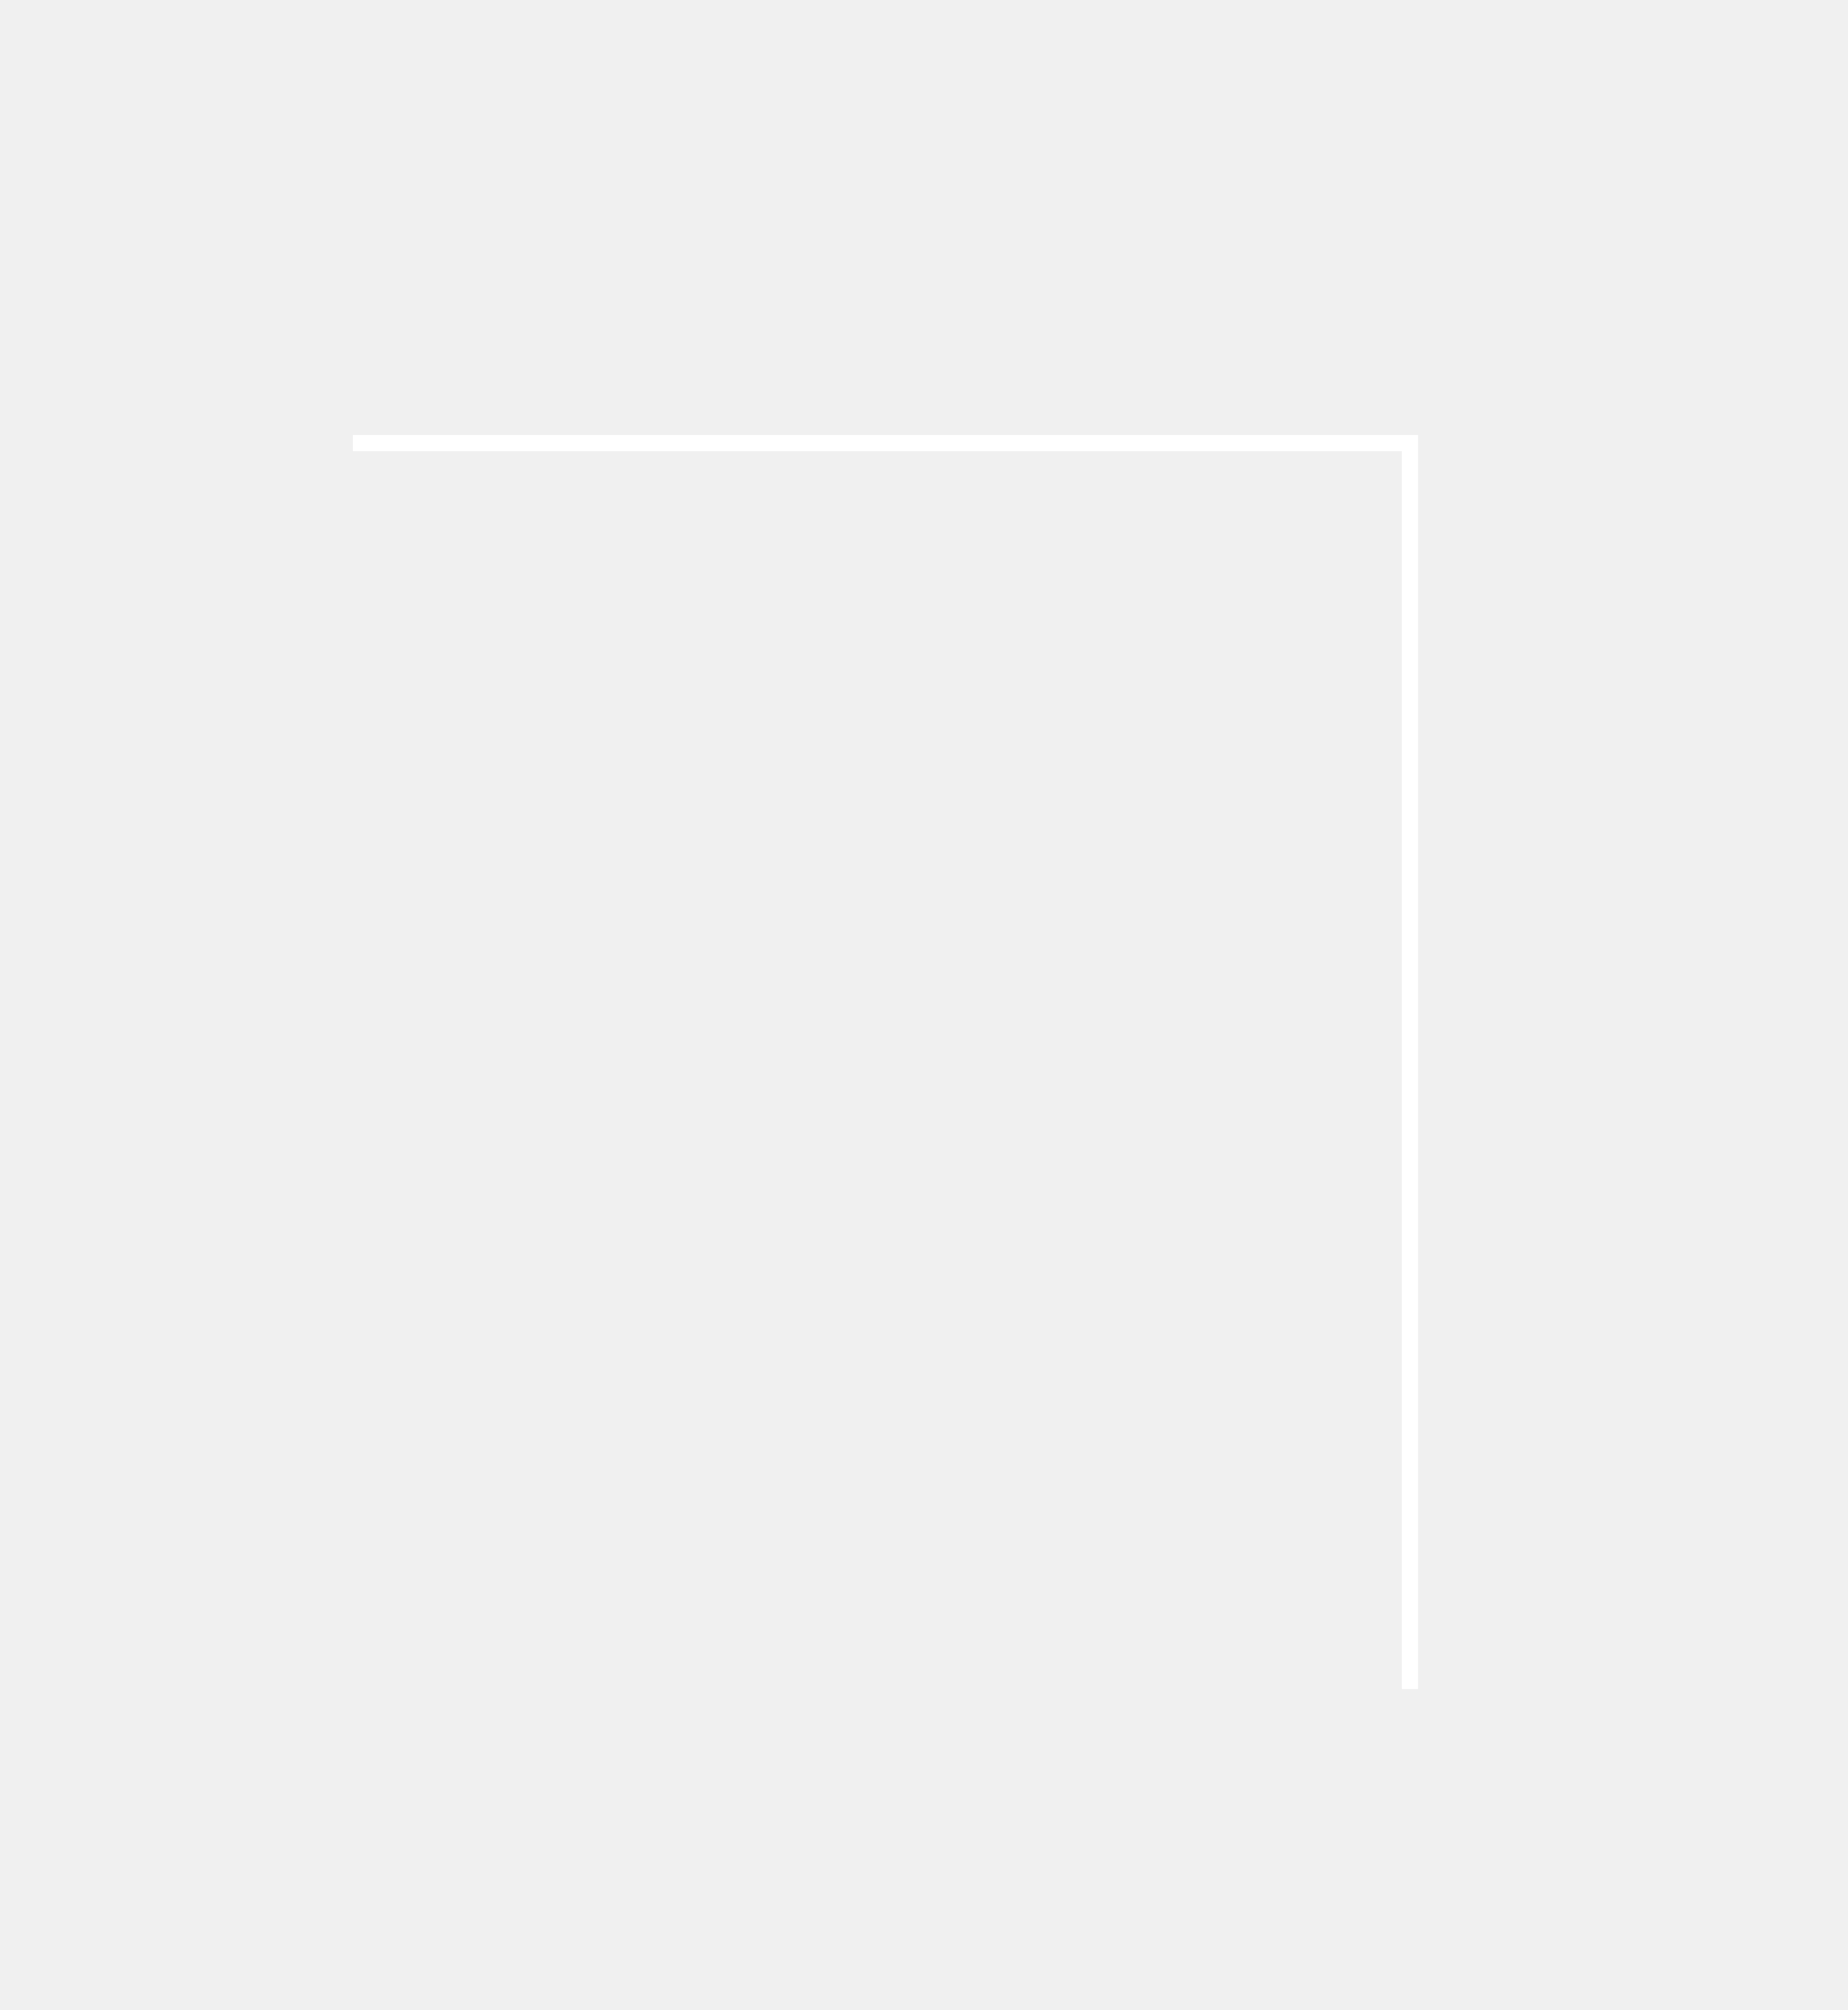
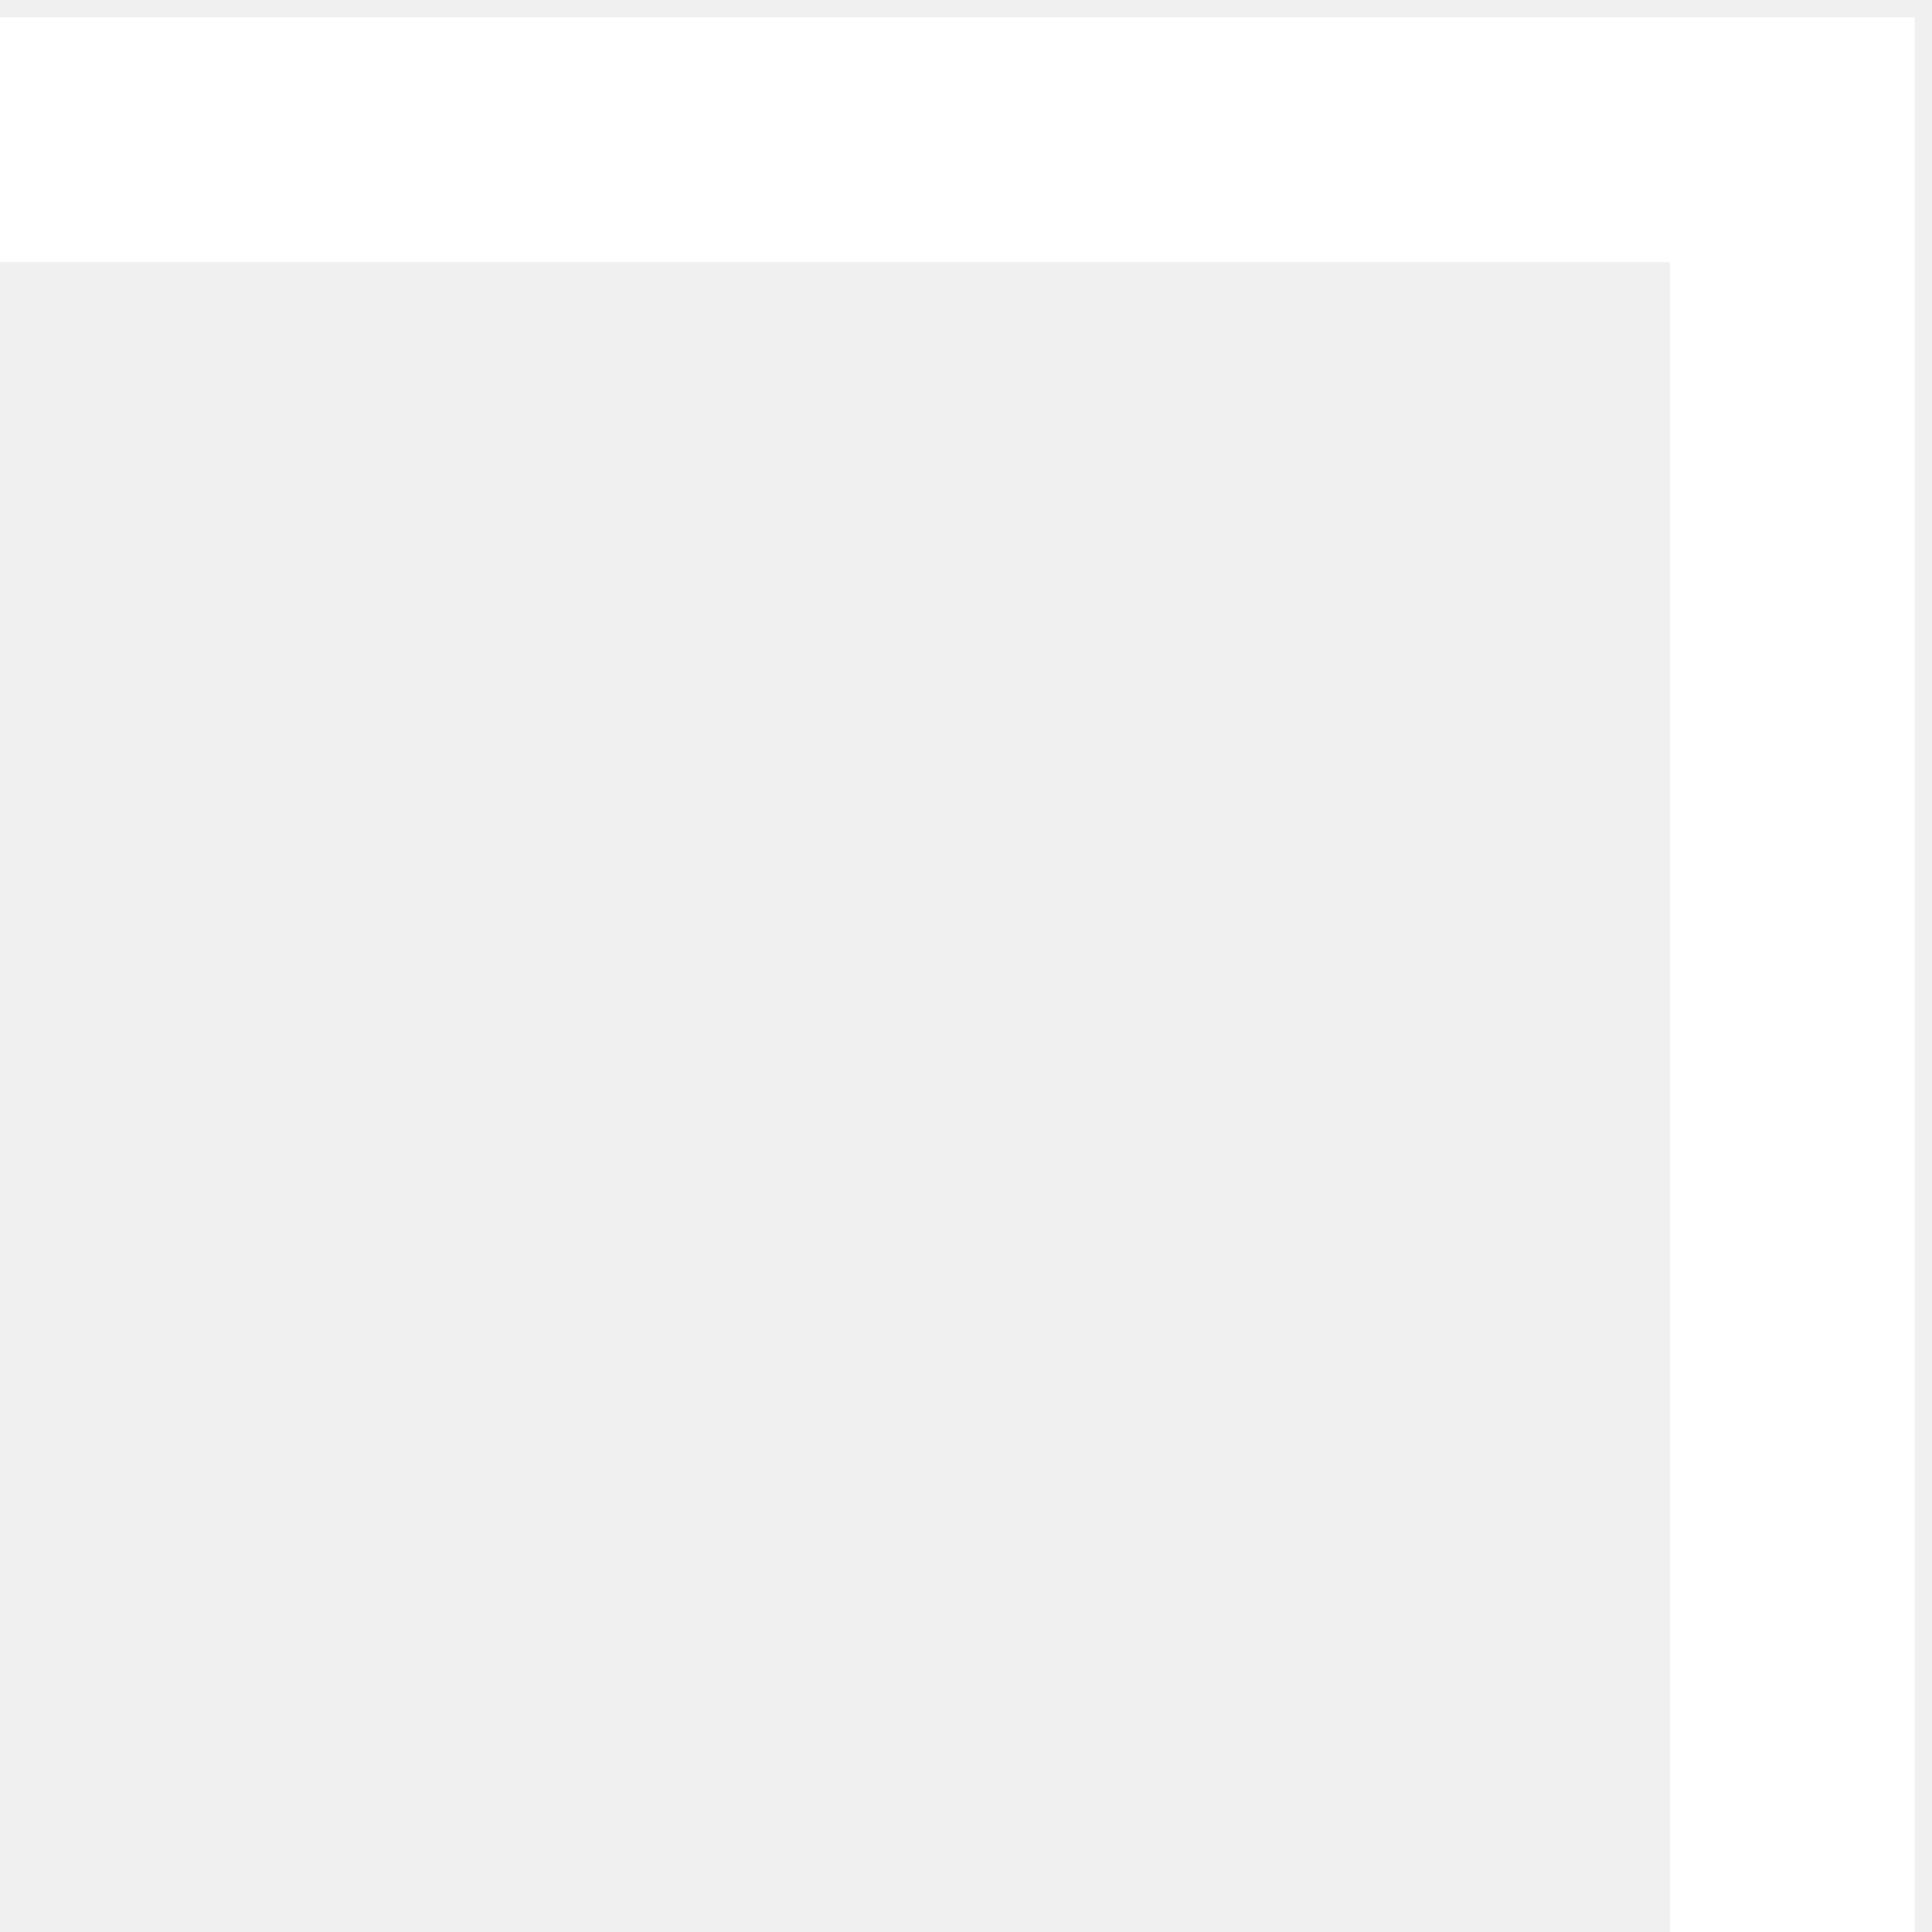
- <svg xmlns="http://www.w3.org/2000/svg" width="114" height="124" viewBox="0 0 114 124" fill="none">
-   <g filter="url(#filter0_d_56_138)">
-     <path d="M87 104.198V27.336H21.773" stroke="white" strokeWidth="10.52" />
-   </g>
-   <defs>
-     <filter id="filter0_d_56_138" x="0.973" y="0.276" width="112.087" height="123.722" filterUnits="userSpaceOnUse" color-interpolation-filters="sRGB">
-       <feFlood flood-opacity="0" result="BackgroundImageFix" />
-       <feColorMatrix in="SourceAlpha" type="matrix" values="0 0 0 0 0 0 0 0 0 0 0 0 0 0 0 0 0 0 127 0" result="hardAlpha" />
-       <feOffset dy="-1" />
-       <feGaussianBlur stdDeviation="10.4" />
-       <feComposite in2="hardAlpha" operator="out" />
-       <feColorMatrix type="matrix" values="0 0 0 0 1 0 0 0 0 1 0 0 0 0 1 0 0 0 0.25 0" />
-       <feBlend mode="normal" in2="BackgroundImageFix" result="effect1_dropShadow_56_138" />
-       <feBlend mode="normal" in="SourceGraphic" in2="effect1_dropShadow_56_138" result="shape" />
-     </filter>
-   </defs>
+ <svg xmlns="http://www.w3.org/2000/svg" width="83" height="83" viewBox="0 0 83 83" fill="none">
+   <path d="M77 83V6H0" stroke="white" stroke-width="10.52" />
</svg>
